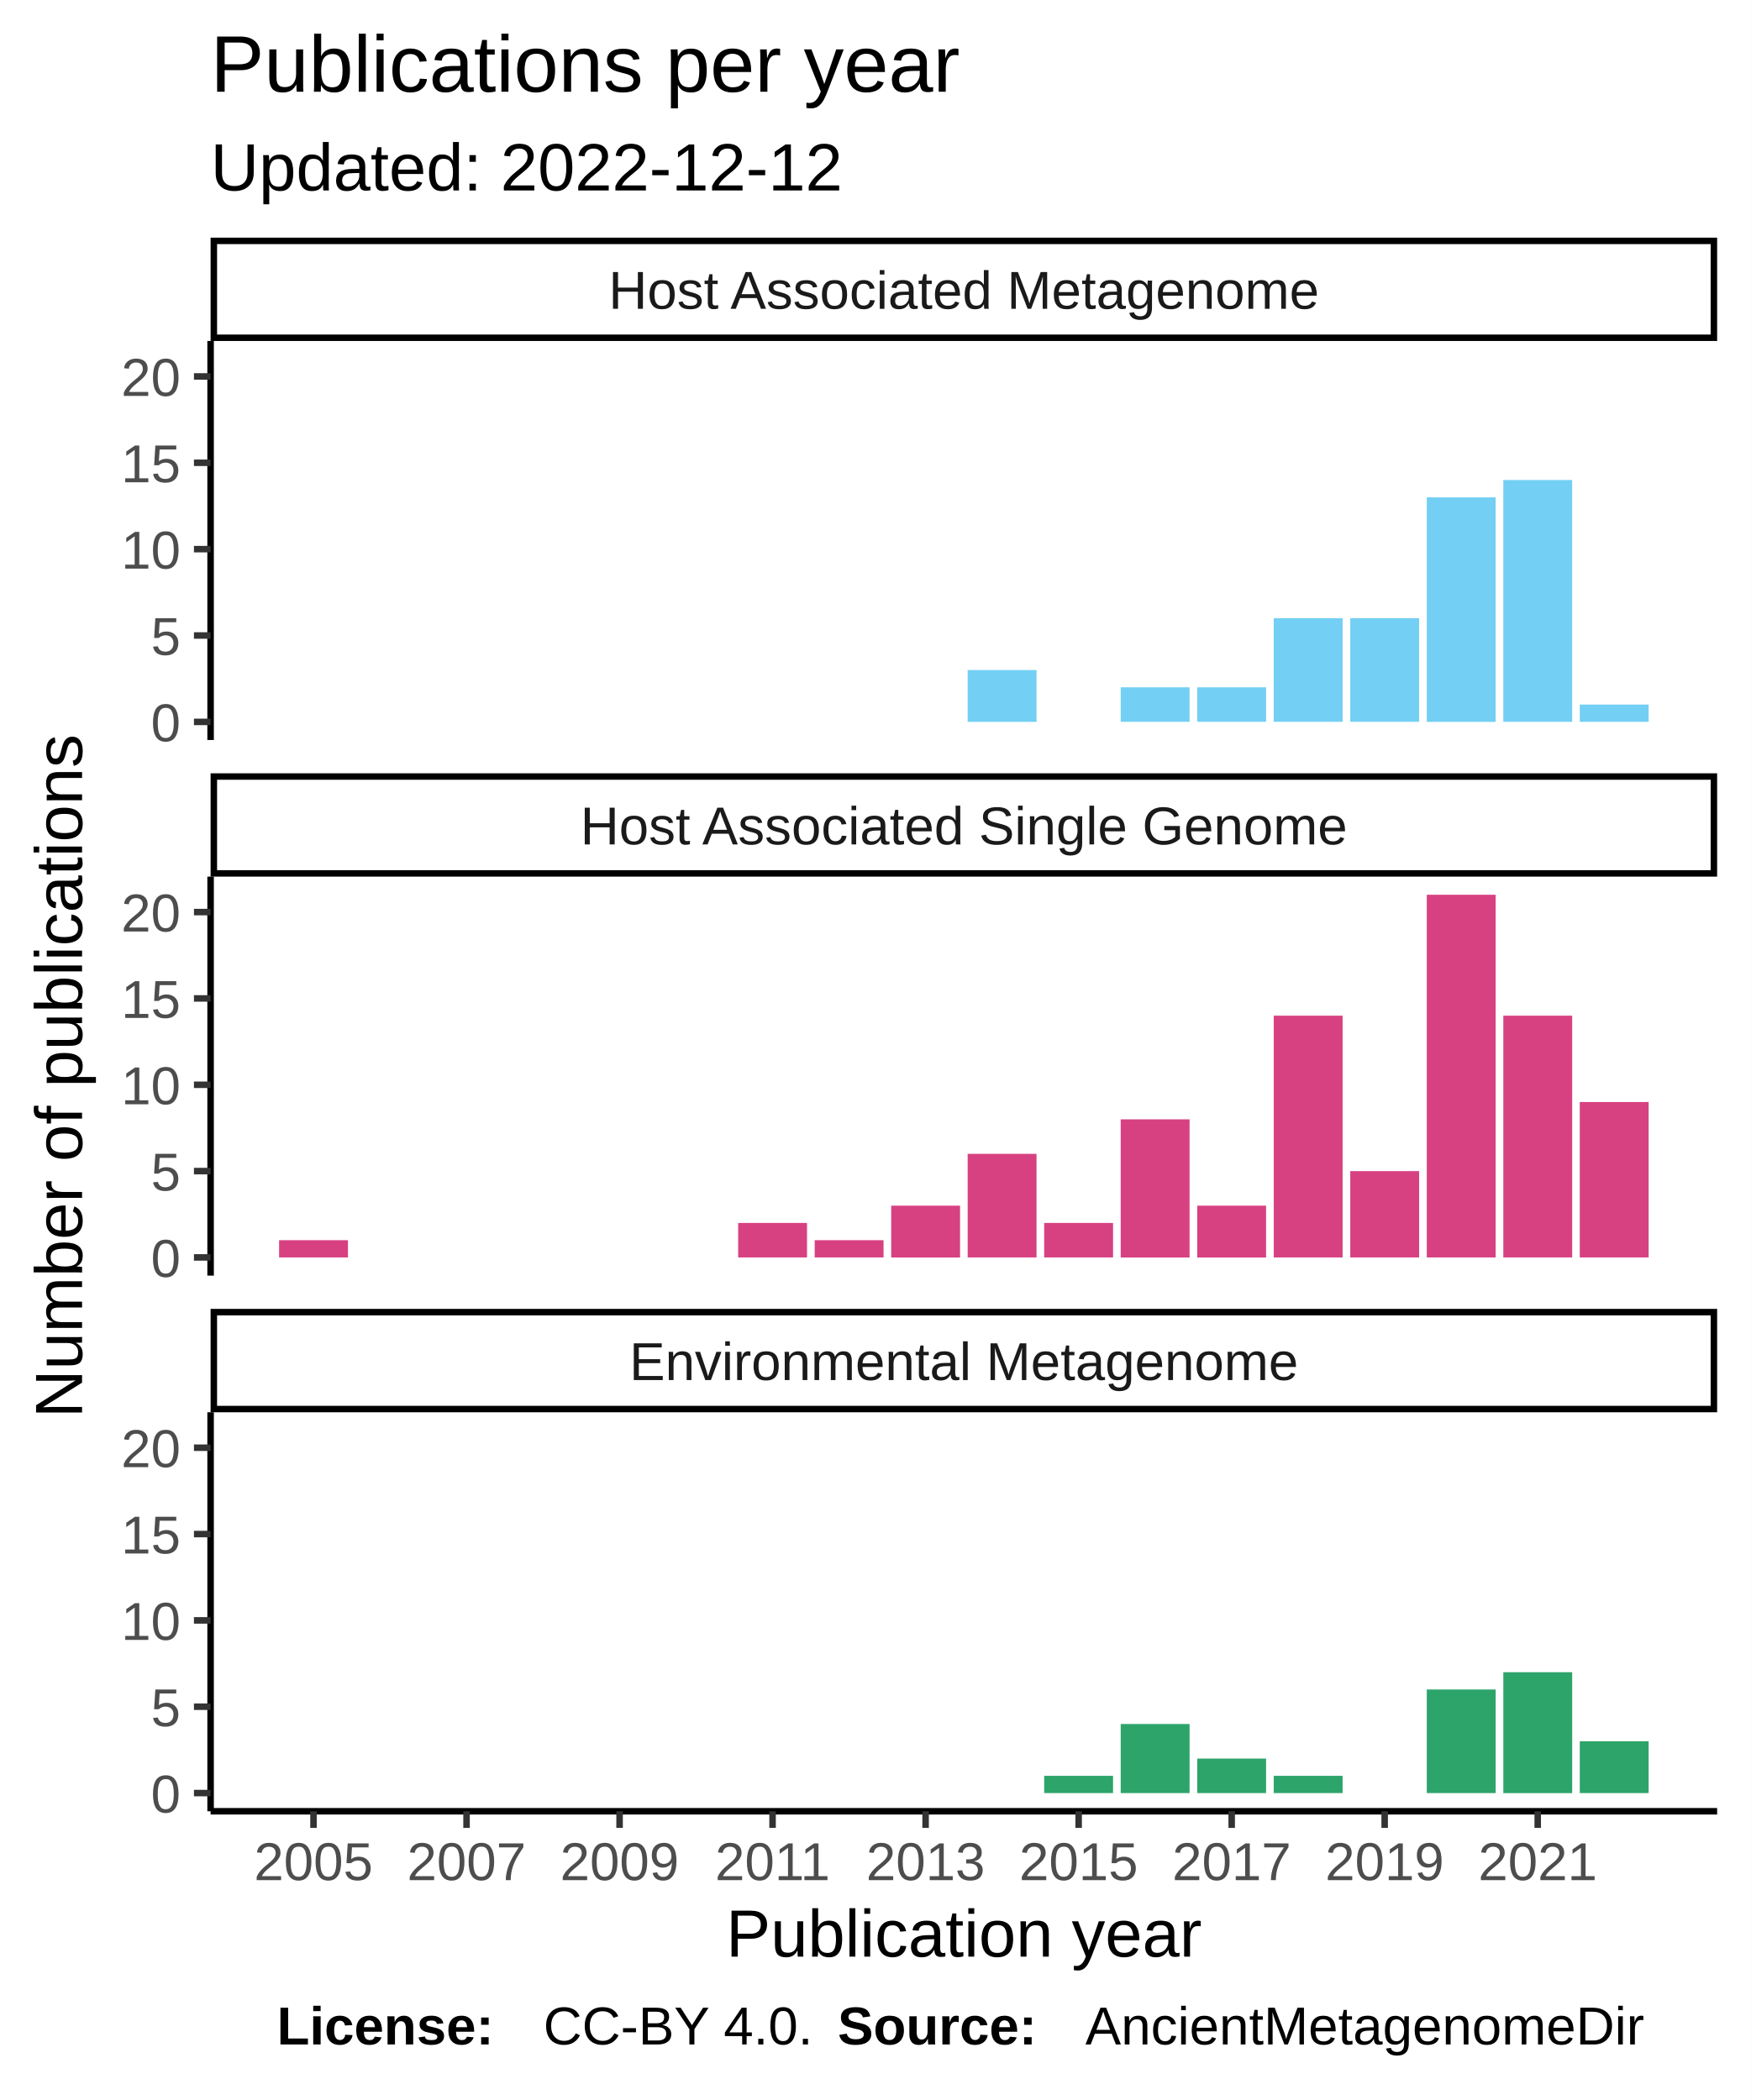
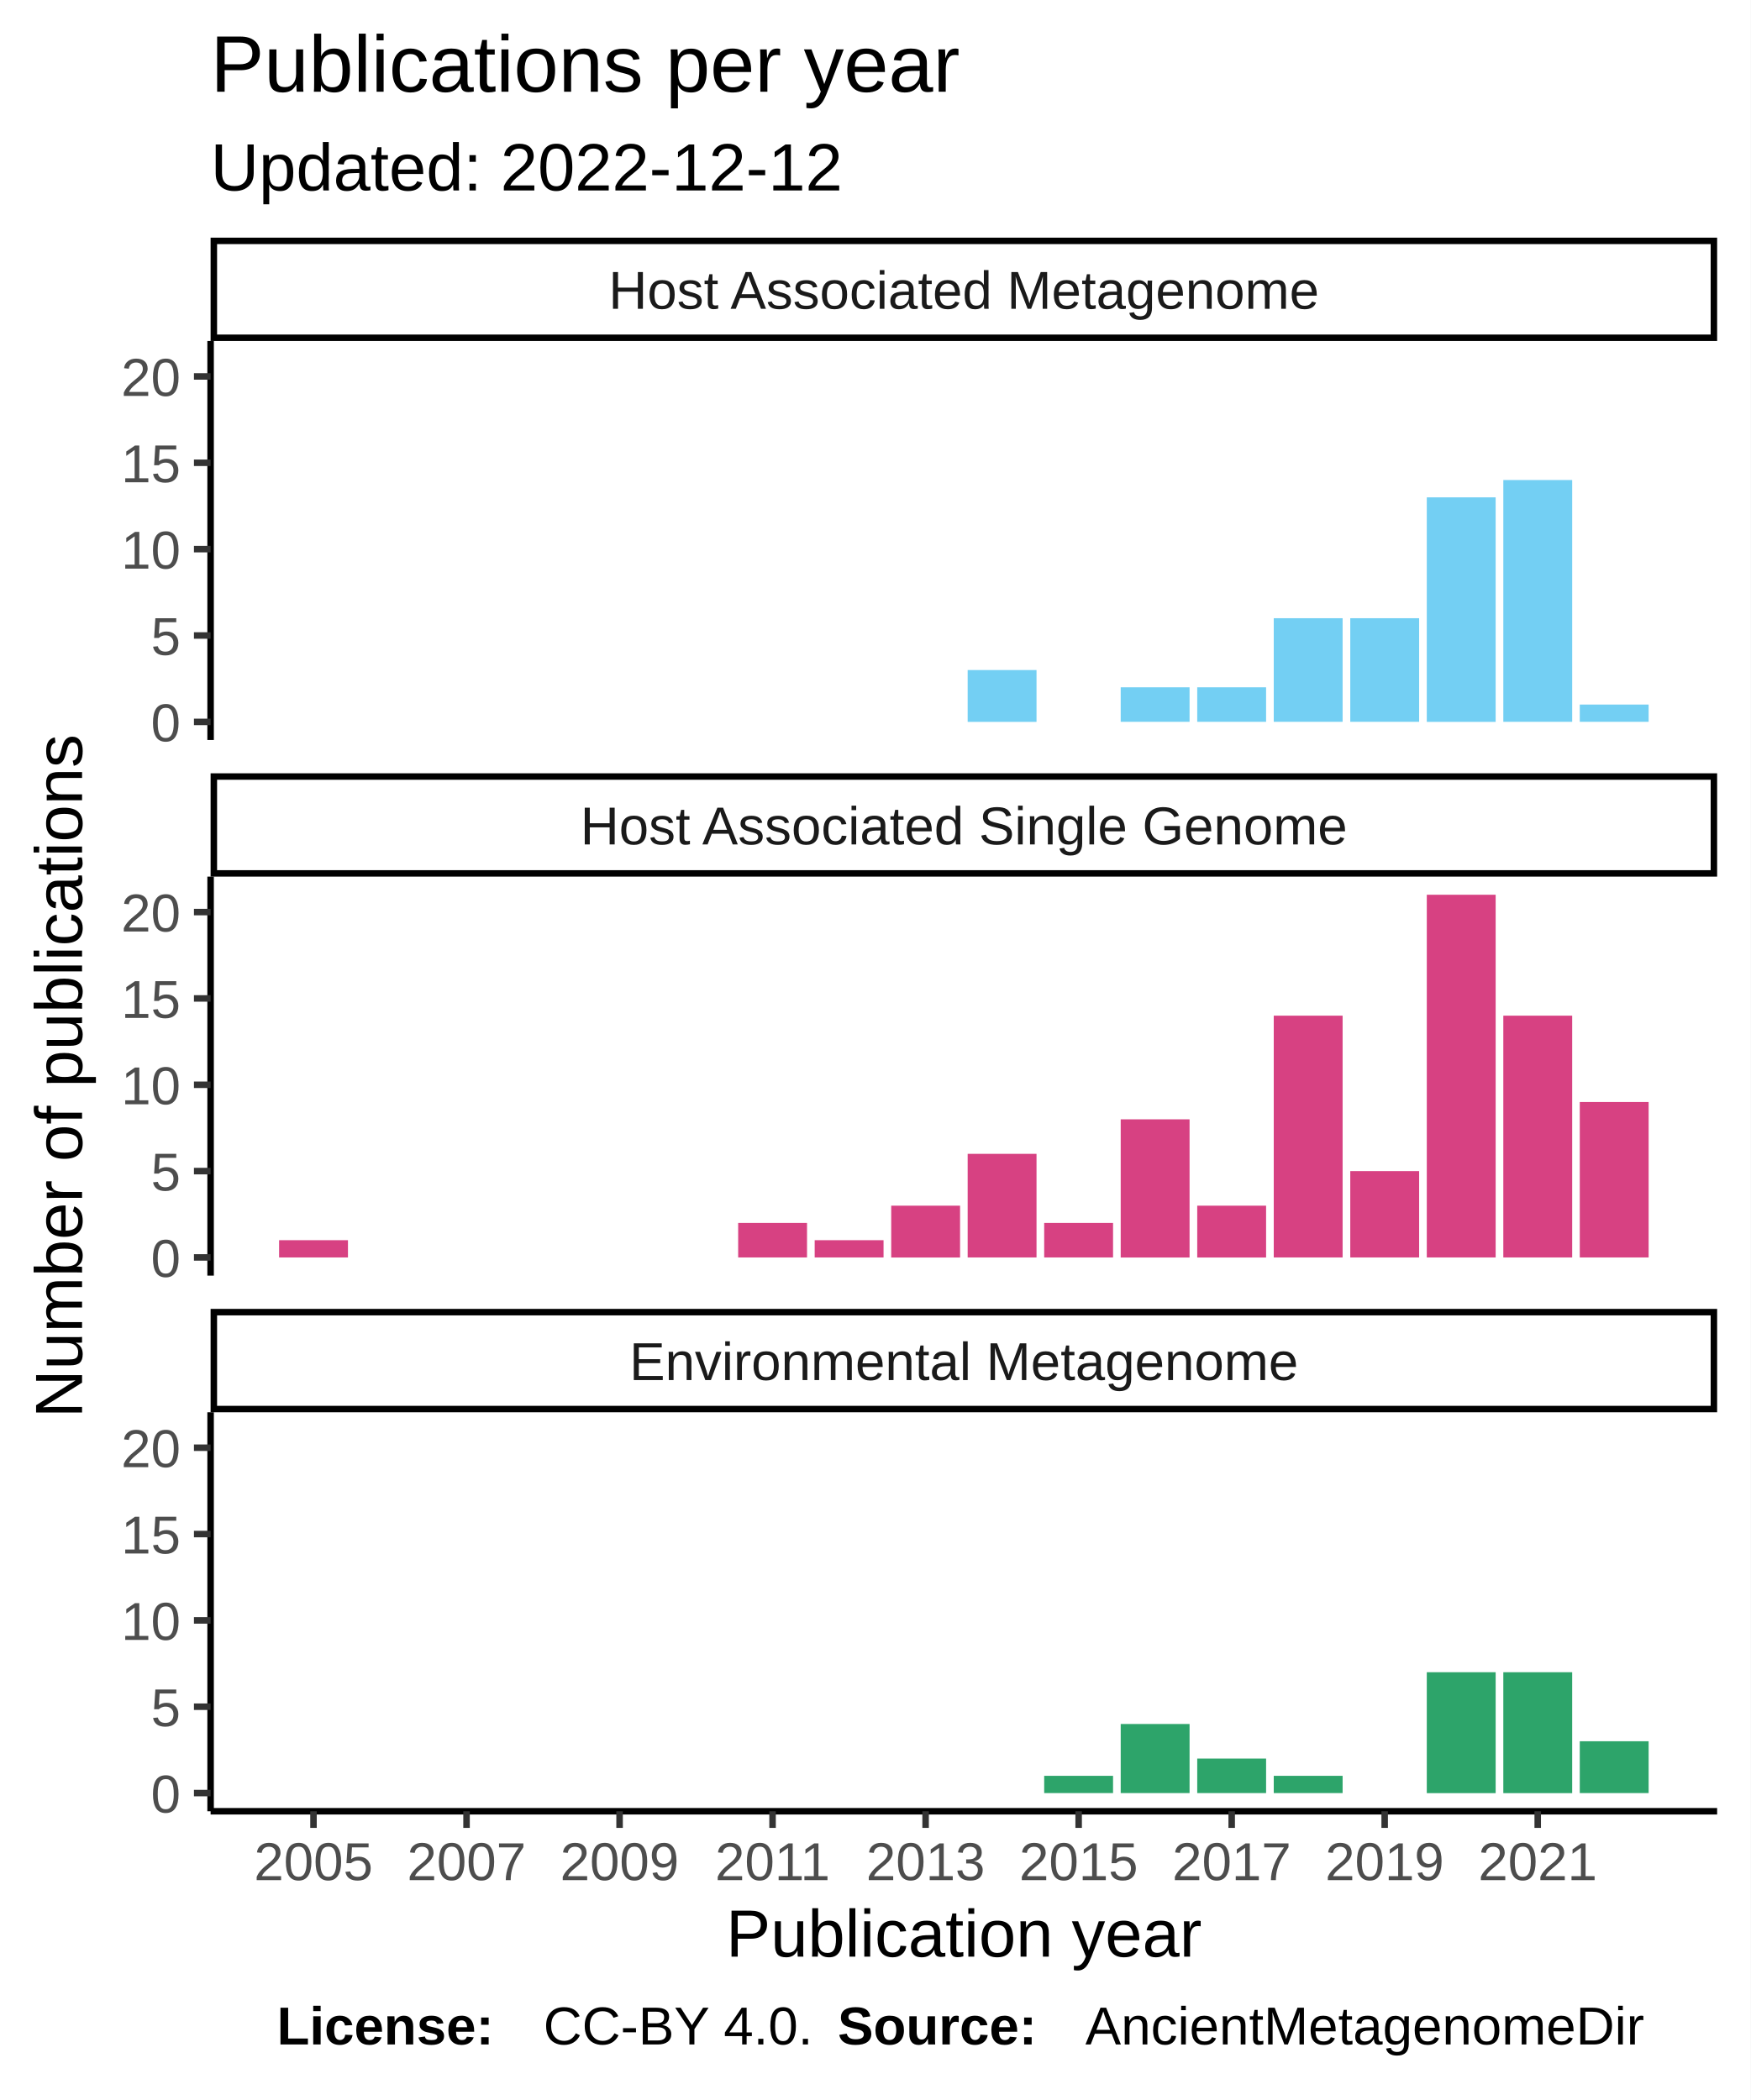
<svg xmlns="http://www.w3.org/2000/svg" class="svglite" width="288.00pt" height="345.60pt" viewBox="0 0 288.00 345.60">
  <defs>
    <style type="text/css">
    .svglite line, .svglite polyline, .svglite polygon, .svglite path, .svglite rect, .svglite circle {
      fill: none;
      stroke: #000000;
      stroke-linecap: round;
      stroke-linejoin: round;
      stroke-miterlimit: 10.00;
    }
  </style>
  </defs>
  <rect width="100%" height="100%" style="stroke: none; fill: #FFFFFF;" />
  <defs>
    <clipPath id="cpMC4wMHwyODguMDB8MC4wMHwzNDUuNjA=">
      <rect x="0.00" y="0.00" width="288.00" height="345.60" />
    </clipPath>
  </defs>
  <g clip-path="url(#cpMC4wMHwyODguMDB8MC4wMHwzNDUuNjA=)">
    <rect x="0" y="0.00" width="288.00" height="345.60" style="stroke-width: 1.07; stroke: #FFFFFF; fill: #FFFFFF;" />
  </g>
  <defs>
    <clipPath id="cpMzQuNjV8MjgyLjUyfDU2LjEyfDEyMS43OA==">
      <rect x="34.65" y="56.12" width="247.87" height="65.66" />
    </clipPath>
  </defs>
  <g clip-path="url(#cpMzQuNjV8MjgyLjUyfDU2LjEyfDEyMS43OA==)">
    <rect x="34.65" y="56.12" width="247.87" height="65.66" style="stroke-width: 1.07; stroke: none; fill: #FFFFFF;" />
    <rect x="159.21" y="110.27" width="11.33" height="8.53" style="stroke-width: 1.07; stroke: none; stroke-linecap: square; stroke-linejoin: miter; fill: #73CFF3;" />
    <rect x="184.39" y="113.11" width="11.33" height="5.68" style="stroke-width: 1.07; stroke: none; stroke-linecap: square; stroke-linejoin: miter; fill: #73CFF3;" />
    <rect x="196.98" y="113.11" width="11.33" height="5.68" style="stroke-width: 1.07; stroke: none; stroke-linecap: square; stroke-linejoin: miter; fill: #73CFF3;" />
    <rect x="209.57" y="101.74" width="11.33" height="17.05" style="stroke-width: 1.07; stroke: none; stroke-linecap: square; stroke-linejoin: miter; fill: #73CFF3;" />
    <rect x="222.16" y="101.74" width="11.33" height="17.05" style="stroke-width: 1.07; stroke: none; stroke-linecap: square; stroke-linejoin: miter; fill: #73CFF3;" />
    <rect x="234.75" y="81.85" width="11.33" height="36.95" style="stroke-width: 1.07; stroke: none; stroke-linecap: square; stroke-linejoin: miter; fill: #73CFF3;" />
    <rect x="247.34" y="79.00" width="11.33" height="39.79" style="stroke-width: 1.07; stroke: none; stroke-linecap: square; stroke-linejoin: miter; fill: #73CFF3;" />
    <rect x="259.92" y="115.95" width="11.33" height="2.84" style="stroke-width: 1.07; stroke: none; stroke-linecap: square; stroke-linejoin: miter; fill: #73CFF3;" />
  </g>
  <g clip-path="url(#cpMC4wMHwyODguMDB8MC4wMHwzNDUuNjA=)">
</g>
  <defs>
    <clipPath id="cpMzQuNjV8MjgyLjUyfDE0NC4yN3wyMDkuOTM=">
      <rect x="34.65" y="144.27" width="247.87" height="65.66" />
    </clipPath>
  </defs>
  <g clip-path="url(#cpMzQuNjV8MjgyLjUyfDE0NC4yN3wyMDkuOTM=)">
    <rect x="34.65" y="144.27" width="247.87" height="65.66" style="stroke-width: 1.07; stroke: none; fill: #FFFFFF;" />
    <rect x="45.92" y="204.10" width="11.33" height="2.84" style="stroke-width: 1.07; stroke: none; stroke-linecap: square; stroke-linejoin: miter; fill: #D74182;" />
    <rect x="121.45" y="201.26" width="11.33" height="5.68" style="stroke-width: 1.07; stroke: none; stroke-linecap: square; stroke-linejoin: miter; fill: #D74182;" />
    <rect x="134.04" y="204.10" width="11.33" height="2.84" style="stroke-width: 1.07; stroke: none; stroke-linecap: square; stroke-linejoin: miter; fill: #D74182;" />
    <rect x="146.63" y="198.42" width="11.33" height="8.53" style="stroke-width: 1.07; stroke: none; stroke-linecap: square; stroke-linejoin: miter; fill: #D74182;" />
    <rect x="159.21" y="189.89" width="11.33" height="17.05" style="stroke-width: 1.07; stroke: none; stroke-linecap: square; stroke-linejoin: miter; fill: #D74182;" />
    <rect x="171.80" y="201.26" width="11.33" height="5.68" style="stroke-width: 1.07; stroke: none; stroke-linecap: square; stroke-linejoin: miter; fill: #D74182;" />
    <rect x="184.39" y="184.21" width="11.33" height="22.74" style="stroke-width: 1.07; stroke: none; stroke-linecap: square; stroke-linejoin: miter; fill: #D74182;" />
    <rect x="196.98" y="198.42" width="11.33" height="8.53" style="stroke-width: 1.07; stroke: none; stroke-linecap: square; stroke-linejoin: miter; fill: #D74182;" />
    <rect x="209.57" y="167.15" width="11.33" height="39.79" style="stroke-width: 1.07; stroke: none; stroke-linecap: square; stroke-linejoin: miter; fill: #D74182;" />
    <rect x="222.16" y="192.73" width="11.33" height="14.21" style="stroke-width: 1.07; stroke: none; stroke-linecap: square; stroke-linejoin: miter; fill: #D74182;" />
    <rect x="234.75" y="147.25" width="11.33" height="59.69" style="stroke-width: 1.07; stroke: none; stroke-linecap: square; stroke-linejoin: miter; fill: #D74182;" />
    <rect x="247.34" y="167.15" width="11.33" height="39.79" style="stroke-width: 1.07; stroke: none; stroke-linecap: square; stroke-linejoin: miter; fill: #D74182;" />
    <rect x="259.92" y="181.36" width="11.33" height="25.58" style="stroke-width: 1.07; stroke: none; stroke-linecap: square; stroke-linejoin: miter; fill: #D74182;" />
  </g>
  <g clip-path="url(#cpMC4wMHwyODguMDB8MC4wMHwzNDUuNjA=)">
</g>
  <defs>
    <clipPath id="cpMzQuNjV8MjgyLjUyfDIzMi40MnwyOTguMDg=">
      <rect x="34.65" y="232.42" width="247.87" height="65.66" />
    </clipPath>
  </defs>
  <g clip-path="url(#cpMzQuNjV8MjgyLjUyfDIzMi40MnwyOTguMDg=)">
    <rect x="34.65" y="232.42" width="247.87" height="65.66" style="stroke-width: 1.07; stroke: none; fill: #FFFFFF;" />
    <rect x="171.80" y="292.25" width="11.33" height="2.84" style="stroke-width: 1.07; stroke: none; stroke-linecap: square; stroke-linejoin: miter; fill: #2DA46A;" />
    <rect x="184.39" y="283.72" width="11.33" height="11.37" style="stroke-width: 1.07; stroke: none; stroke-linecap: square; stroke-linejoin: miter; fill: #2DA46A;" />
    <rect x="196.98" y="289.41" width="11.33" height="5.68" style="stroke-width: 1.07; stroke: none; stroke-linecap: square; stroke-linejoin: miter; fill: #2DA46A;" />
    <rect x="209.57" y="292.25" width="11.33" height="2.84" style="stroke-width: 1.07; stroke: none; stroke-linecap: square; stroke-linejoin: miter; fill: #2DA46A;" />
-     <rect x="234.75" y="278.04" width="11.33" height="17.05" style="stroke-width: 1.07; stroke: none; stroke-linecap: square; stroke-linejoin: miter; fill: #2DA46A;" />
+     <rect x="234.75" y="275.20" width="11.33" height="19.90" style="stroke-width: 1.07; stroke: none; stroke-linecap: square; stroke-linejoin: miter; fill: #2DA46A;" />
    <rect x="247.34" y="275.20" width="11.33" height="19.90" style="stroke-width: 1.07; stroke: none; stroke-linecap: square; stroke-linejoin: miter; fill: #2DA46A;" />
    <rect x="259.92" y="286.56" width="11.33" height="8.53" style="stroke-width: 1.07; stroke: none; stroke-linecap: square; stroke-linejoin: miter; fill: #2DA46A;" />
  </g>
  <g clip-path="url(#cpMC4wMHwyODguMDB8MC4wMHwzNDUuNjA=)">
</g>
  <defs>
    <clipPath id="cpMzQuNjV8MjgyLjUyfDIxNS40MXwyMzIuNDI=">
      <rect x="34.65" y="215.41" width="247.87" height="17.01" />
    </clipPath>
  </defs>
  <g clip-path="url(#cpMzQuNjV8MjgyLjUyfDIxNS40MXwyMzIuNDI=)">
    <rect x="34.65" y="215.41" width="247.87" height="17.01" style="stroke-width: 2.13; fill: #FFFFFF;" />
    <text x="158.59" y="227.12" text-anchor="middle" style="font-size: 8.80px; fill: #1A1A1A; font-family: Liberation Sans;" textLength="124.59px" lengthAdjust="spacingAndGlyphs">Environmental Metagenome</text>
  </g>
  <g clip-path="url(#cpMC4wMHwyODguMDB8MC4wMHwzNDUuNjA=)">
</g>
  <defs>
    <clipPath id="cpMzQuNjV8MjgyLjUyfDEyNy4yNnwxNDQuMjc=">
      <rect x="34.65" y="127.26" width="247.87" height="17.01" />
    </clipPath>
  </defs>
  <g clip-path="url(#cpMzQuNjV8MjgyLjUyfDEyNy4yNnwxNDQuMjc=)">
    <rect x="34.65" y="127.26" width="247.87" height="17.01" style="stroke-width: 2.13; fill: #FFFFFF;" />
    <text x="158.59" y="138.97" text-anchor="middle" style="font-size: 8.80px; fill: #1A1A1A; font-family: Liberation Sans;" textLength="140.36px" lengthAdjust="spacingAndGlyphs">Host Associated Single Genome</text>
  </g>
  <g clip-path="url(#cpMC4wMHwyODguMDB8MC4wMHwzNDUuNjA=)">
</g>
  <defs>
    <clipPath id="cpMzQuNjV8MjgyLjUyfDM5LjExfDU2LjEy">
      <rect x="34.65" y="39.11" width="247.87" height="17.01" />
    </clipPath>
  </defs>
  <g clip-path="url(#cpMzQuNjV8MjgyLjUyfDM5LjExfDU2LjEy)">
    <rect x="34.65" y="39.11" width="247.87" height="17.01" style="stroke-width: 2.13; fill: #FFFFFF;" />
    <text x="158.59" y="50.82" text-anchor="middle" style="font-size: 8.80px; fill: #1A1A1A; font-family: Liberation Sans;" textLength="131.12px" lengthAdjust="spacingAndGlyphs">Host Associated Metagenome</text>
  </g>
  <g clip-path="url(#cpMC4wMHwyODguMDB8MC4wMHwzNDUuNjA=)">
    <polyline points="34.65,298.08 282.52,298.08 " style="stroke-width: 1.07; stroke-linecap: butt;" />
    <polyline points="51.58,300.82 51.58,298.08 " style="stroke-width: 1.07; stroke: #333333; stroke-linecap: butt;" />
    <polyline points="76.76,300.82 76.76,298.08 " style="stroke-width: 1.07; stroke: #333333; stroke-linecap: butt;" />
    <polyline points="101.94,300.82 101.94,298.08 " style="stroke-width: 1.07; stroke: #333333; stroke-linecap: butt;" />
    <polyline points="127.11,300.82 127.11,298.08 " style="stroke-width: 1.07; stroke: #333333; stroke-linecap: butt;" />
    <polyline points="152.29,300.82 152.29,298.08 " style="stroke-width: 1.07; stroke: #333333; stroke-linecap: butt;" />
    <polyline points="177.47,300.82 177.47,298.08 " style="stroke-width: 1.07; stroke: #333333; stroke-linecap: butt;" />
    <polyline points="202.65,300.82 202.65,298.08 " style="stroke-width: 1.07; stroke: #333333; stroke-linecap: butt;" />
    <polyline points="227.82,300.82 227.82,298.08 " style="stroke-width: 1.07; stroke: #333333; stroke-linecap: butt;" />
    <polyline points="253.00,300.82 253.00,298.08 " style="stroke-width: 1.07; stroke: #333333; stroke-linecap: butt;" />
    <text x="51.58" y="309.42" text-anchor="middle" style="font-size: 8.80px; fill: #4D4D4D; font-family: Liberation Sans;" textLength="22.38px" lengthAdjust="spacingAndGlyphs">2005</text>
    <text x="76.76" y="309.42" text-anchor="middle" style="font-size: 8.80px; fill: #4D4D4D; font-family: Liberation Sans;" textLength="22.38px" lengthAdjust="spacingAndGlyphs">2007</text>
    <text x="101.94" y="309.42" text-anchor="middle" style="font-size: 8.80px; fill: #4D4D4D; font-family: Liberation Sans;" textLength="22.38px" lengthAdjust="spacingAndGlyphs">2009</text>
    <text x="127.11" y="309.42" text-anchor="middle" style="font-size: 8.80px; fill: #4D4D4D; font-family: Liberation Sans;" textLength="22.38px" lengthAdjust="spacingAndGlyphs">2011</text>
    <text x="152.29" y="309.42" text-anchor="middle" style="font-size: 8.80px; fill: #4D4D4D; font-family: Liberation Sans;" textLength="22.38px" lengthAdjust="spacingAndGlyphs">2013</text>
    <text x="177.47" y="309.42" text-anchor="middle" style="font-size: 8.80px; fill: #4D4D4D; font-family: Liberation Sans;" textLength="22.38px" lengthAdjust="spacingAndGlyphs">2015</text>
    <text x="202.65" y="309.42" text-anchor="middle" style="font-size: 8.80px; fill: #4D4D4D; font-family: Liberation Sans;" textLength="22.38px" lengthAdjust="spacingAndGlyphs">2017</text>
    <text x="227.82" y="309.42" text-anchor="middle" style="font-size: 8.80px; fill: #4D4D4D; font-family: Liberation Sans;" textLength="22.38px" lengthAdjust="spacingAndGlyphs">2019</text>
    <text x="253.00" y="309.42" text-anchor="middle" style="font-size: 8.80px; fill: #4D4D4D; font-family: Liberation Sans;" textLength="22.38px" lengthAdjust="spacingAndGlyphs">2021</text>
    <polyline points="34.65,121.78 34.65,56.12 " style="stroke-width: 1.07; stroke-linecap: butt;" />
    <text x="29.72" y="122.00" text-anchor="end" style="font-size: 8.80px; fill: #4D4D4D; font-family: Liberation Sans;" textLength="5.59px" lengthAdjust="spacingAndGlyphs">0</text>
    <text x="29.72" y="107.79" text-anchor="end" style="font-size: 8.80px; fill: #4D4D4D; font-family: Liberation Sans;" textLength="5.59px" lengthAdjust="spacingAndGlyphs">5</text>
    <text x="29.72" y="93.58" text-anchor="end" style="font-size: 8.80px; fill: #4D4D4D; font-family: Liberation Sans;" textLength="11.19px" lengthAdjust="spacingAndGlyphs">10</text>
    <text x="29.72" y="79.37" text-anchor="end" style="font-size: 8.80px; fill: #4D4D4D; font-family: Liberation Sans;" textLength="11.19px" lengthAdjust="spacingAndGlyphs">15</text>
    <text x="29.72" y="65.16" text-anchor="end" style="font-size: 8.80px; fill: #4D4D4D; font-family: Liberation Sans;" textLength="11.19px" lengthAdjust="spacingAndGlyphs">20</text>
    <polyline points="31.91,118.80 34.65,118.80 " style="stroke-width: 1.07; stroke: #333333; stroke-linecap: butt;" />
    <polyline points="31.91,104.58 34.65,104.58 " style="stroke-width: 1.07; stroke: #333333; stroke-linecap: butt;" />
    <polyline points="31.91,90.37 34.65,90.37 " style="stroke-width: 1.07; stroke: #333333; stroke-linecap: butt;" />
    <polyline points="31.91,76.16 34.65,76.16 " style="stroke-width: 1.07; stroke: #333333; stroke-linecap: butt;" />
    <polyline points="31.91,61.95 34.65,61.95 " style="stroke-width: 1.07; stroke: #333333; stroke-linecap: butt;" />
    <polyline points="34.65,209.93 34.65,144.27 " style="stroke-width: 1.07; stroke-linecap: butt;" />
    <text x="29.72" y="210.15" text-anchor="end" style="font-size: 8.80px; fill: #4D4D4D; font-family: Liberation Sans;" textLength="5.59px" lengthAdjust="spacingAndGlyphs">0</text>
    <text x="29.72" y="195.94" text-anchor="end" style="font-size: 8.80px; fill: #4D4D4D; font-family: Liberation Sans;" textLength="5.59px" lengthAdjust="spacingAndGlyphs">5</text>
    <text x="29.72" y="181.73" text-anchor="end" style="font-size: 8.80px; fill: #4D4D4D; font-family: Liberation Sans;" textLength="11.19px" lengthAdjust="spacingAndGlyphs">10</text>
    <text x="29.72" y="167.52" text-anchor="end" style="font-size: 8.80px; fill: #4D4D4D; font-family: Liberation Sans;" textLength="11.19px" lengthAdjust="spacingAndGlyphs">15</text>
    <text x="29.72" y="153.30" text-anchor="end" style="font-size: 8.80px; fill: #4D4D4D; font-family: Liberation Sans;" textLength="11.19px" lengthAdjust="spacingAndGlyphs">20</text>
    <polyline points="31.91,206.94 34.65,206.94 " style="stroke-width: 1.07; stroke: #333333; stroke-linecap: butt;" />
    <polyline points="31.91,192.73 34.65,192.73 " style="stroke-width: 1.07; stroke: #333333; stroke-linecap: butt;" />
    <polyline points="31.91,178.52 34.65,178.52 " style="stroke-width: 1.07; stroke: #333333; stroke-linecap: butt;" />
    <polyline points="31.91,164.31 34.65,164.31 " style="stroke-width: 1.07; stroke: #333333; stroke-linecap: butt;" />
    <polyline points="31.91,150.10 34.65,150.10 " style="stroke-width: 1.07; stroke: #333333; stroke-linecap: butt;" />
    <polyline points="34.65,298.08 34.65,232.42 " style="stroke-width: 1.07; stroke-linecap: butt;" />
    <text x="29.72" y="298.30" text-anchor="end" style="font-size: 8.80px; fill: #4D4D4D; font-family: Liberation Sans;" textLength="5.59px" lengthAdjust="spacingAndGlyphs">0</text>
    <text x="29.72" y="284.09" text-anchor="end" style="font-size: 8.80px; fill: #4D4D4D; font-family: Liberation Sans;" textLength="5.59px" lengthAdjust="spacingAndGlyphs">5</text>
    <text x="29.72" y="269.88" text-anchor="end" style="font-size: 8.80px; fill: #4D4D4D; font-family: Liberation Sans;" textLength="11.19px" lengthAdjust="spacingAndGlyphs">10</text>
    <text x="29.72" y="255.66" text-anchor="end" style="font-size: 8.80px; fill: #4D4D4D; font-family: Liberation Sans;" textLength="11.19px" lengthAdjust="spacingAndGlyphs">15</text>
    <text x="29.72" y="241.45" text-anchor="end" style="font-size: 8.80px; fill: #4D4D4D; font-family: Liberation Sans;" textLength="11.19px" lengthAdjust="spacingAndGlyphs">20</text>
    <polyline points="31.91,295.09 34.65,295.09 " style="stroke-width: 1.07; stroke: #333333; stroke-linecap: butt;" />
    <polyline points="31.91,280.88 34.65,280.88 " style="stroke-width: 1.07; stroke: #333333; stroke-linecap: butt;" />
    <polyline points="31.91,266.67 34.65,266.67 " style="stroke-width: 1.07; stroke: #333333; stroke-linecap: butt;" />
    <polyline points="31.91,252.46 34.65,252.46 " style="stroke-width: 1.07; stroke: #333333; stroke-linecap: butt;" />
    <polyline points="31.91,238.25 34.65,238.25 " style="stroke-width: 1.07; stroke: #333333; stroke-linecap: butt;" />
    <text x="158.59" y="322.01" text-anchor="middle" style="font-size: 11.00px; font-family: Liberation Sans;" textLength="88.41px" lengthAdjust="spacingAndGlyphs">Publication year</text>
    <text transform="translate(13.50,177.10) rotate(-90)" text-anchor="middle" style="font-size: 11.00px; font-family: Liberation Sans;" textLength="128.44px" lengthAdjust="spacingAndGlyphs">Number of publications</text>
    <text x="34.65" y="31.34" style="font-size: 11.00px; font-family: Liberation Sans;" textLength="117.95px" lengthAdjust="spacingAndGlyphs">Updated: 2022-12-12</text>
    <text x="34.65" y="15.10" style="font-size: 13.20px; font-family: Liberation Sans;" textLength="138.97px" lengthAdjust="spacingAndGlyphs">Publications per year</text>
    <text x="45.55" y="336.46" style="font-size: 8.80px; font-weight: bold; font-family: Liberation Sans;" textLength="43.86px" lengthAdjust="spacingAndGlyphs">License: </text>
    <text x="89.40" y="336.46" style="font-size: 8.80px; font-family: Liberation Sans;" textLength="48.43px" lengthAdjust="spacingAndGlyphs">CC-BY 4.0. </text>
    <text x="137.83" y="336.46" style="font-size: 8.80px; font-weight: bold; font-family: Liberation Sans;" textLength="40.75px" lengthAdjust="spacingAndGlyphs">Source: </text>
    <text x="178.58" y="336.46" style="font-size: 8.80px; font-family: Liberation Sans;" textLength="103.94px" lengthAdjust="spacingAndGlyphs">AncientMetagenomeDir</text>
  </g>
</svg>
